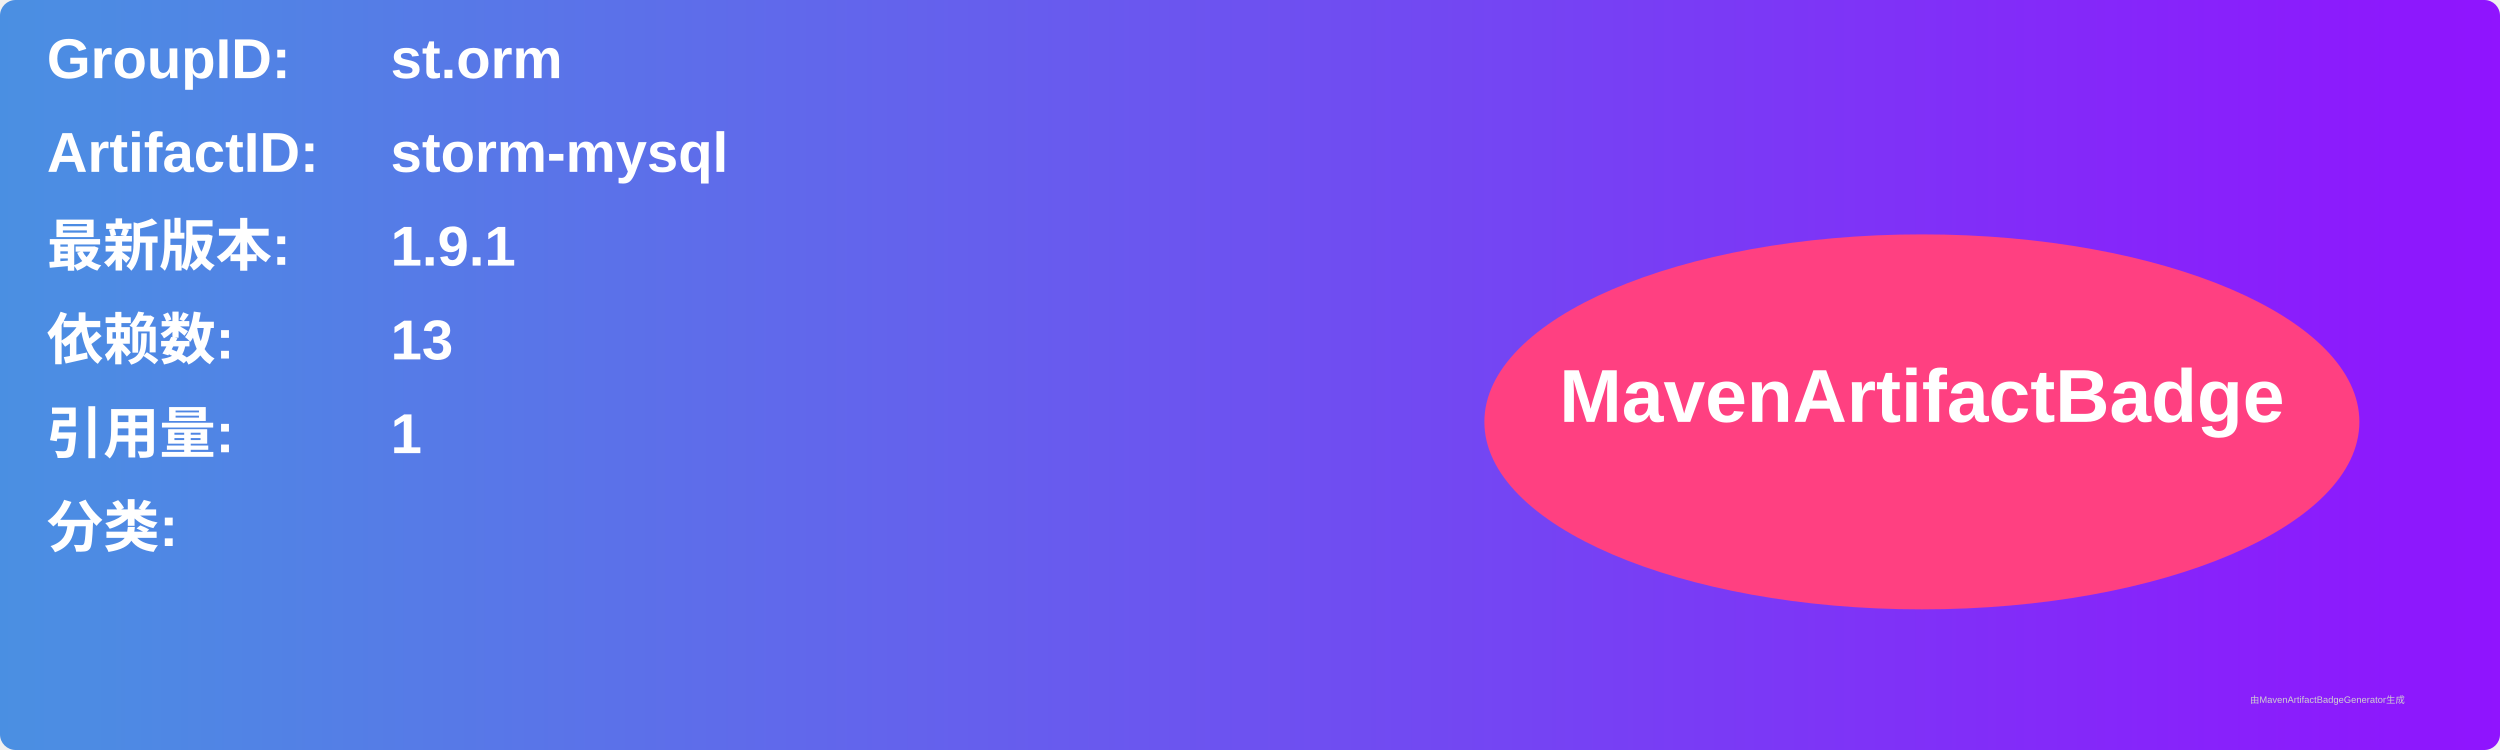
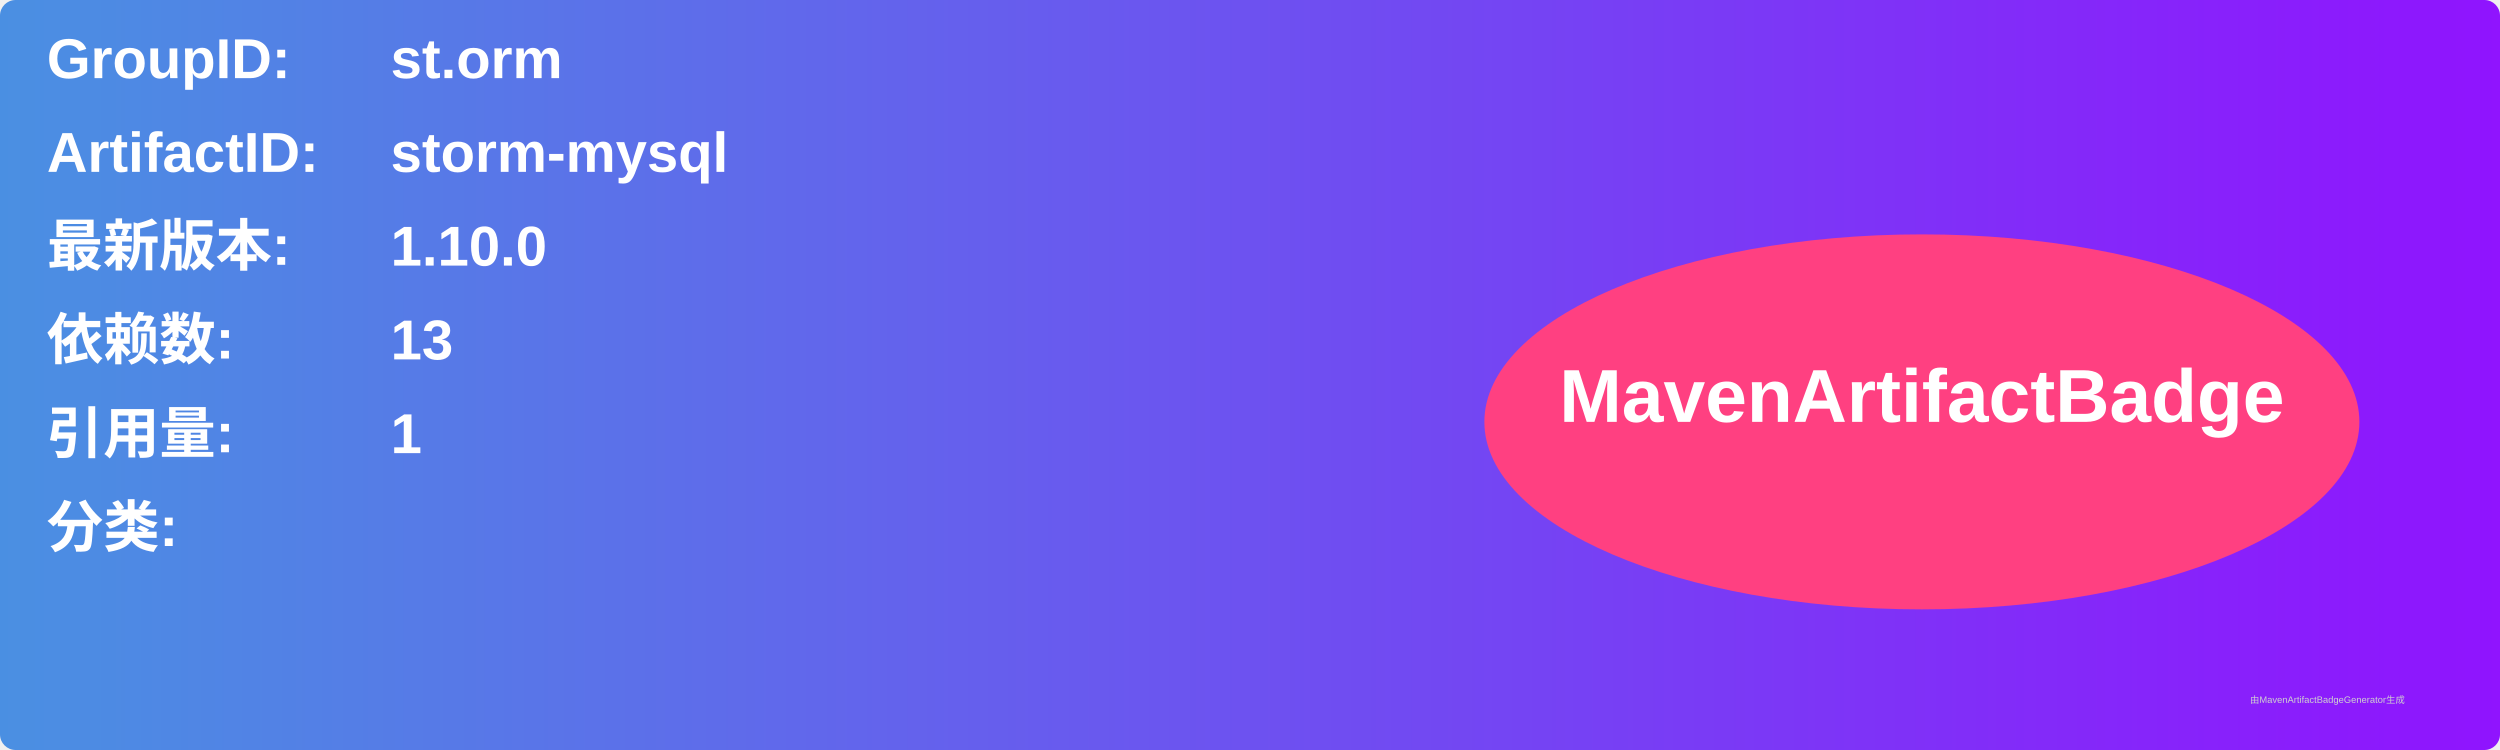
<svg xmlns="http://www.w3.org/2000/svg" width="800" height="240" viewBox="0 0 800 240">
  <linearGradient id="grad" x1="0%" y1="0%" x2="100%" y2="0%">
    <stop offset="0%" stop-color="#4a90e2" />
    <stop offset="100%" stop-color="#9013fe" />
  </linearGradient>
  <rect width="100%" height="100%" rx="5" ry="5" fill="url(#grad)" />
  <g transform="translate(15, 15)">
    <text x="0" y="10" font-family="Arial" font-size="18" fill="white" font-weight="bold" width="260">GroupID:</text>
    <text x="110" y="10" font-family="Arial" font-size="18" fill="white" font-weight="bold" width="460">st.orm</text>
    <text x="0" y="40" font-family="Arial" font-size="18" fill="white" font-weight="bold" width="260">ArtifactID:</text>
    <text x="110" y="40" font-family="Arial" font-size="18" fill="white" font-weight="bold" width="460">storm-mysql</text>
    <text x="0" y="70" font-family="Arial" font-size="18" fill="white" font-weight="bold">最新版本:</text>
    <text x="110" y="70" font-family="Arial" font-size="18" fill="white" font-weight="bold">
-       <tspan font-weight="bold">1.9.1</tspan>
+       <tspan font-weight="bold">1.10.0</tspan>
    </text>
    <text x="0" y="100" font-family="Arial" font-size="18" fill="white" font-weight="bold">依赖数: </text>
    <text x="110" y="100" font-family="Arial" font-size="18" fill="white">
      <tspan font-weight="bold">13</tspan>
    </text>
    <text x="0" y="130" font-family="Arial" font-size="18" fill="white" font-weight="bold">引用量: </text>
    <text x="110" y="130" font-family="Arial" font-size="18" fill="white">
      <tspan font-weight="bold">1</tspan>
    </text>
    <text x="0" y="160" font-family="Arial" font-size="18" fill="white" font-weight="bold">分类:</text>
    <text x="10" y="190" font-family="Arial" font-size="10" fill="white">
      <tspan font-weight="bold" />
    </text>
    <ellipse cx="600" cy="120" rx="140" ry="60" fill="#ff4081" />
    <text x="600" y="120" text-anchor="middle" font-family="Arial" font-size="24" fill="white" font-weight="bold">MavenArtifactBadge</text>
  </g>
  <text x="720" y="225" font-family="Arial" font-size="3" fill="#d0d0d0">由MavenArtifactBadgeGenerator生成</text>
</svg>
